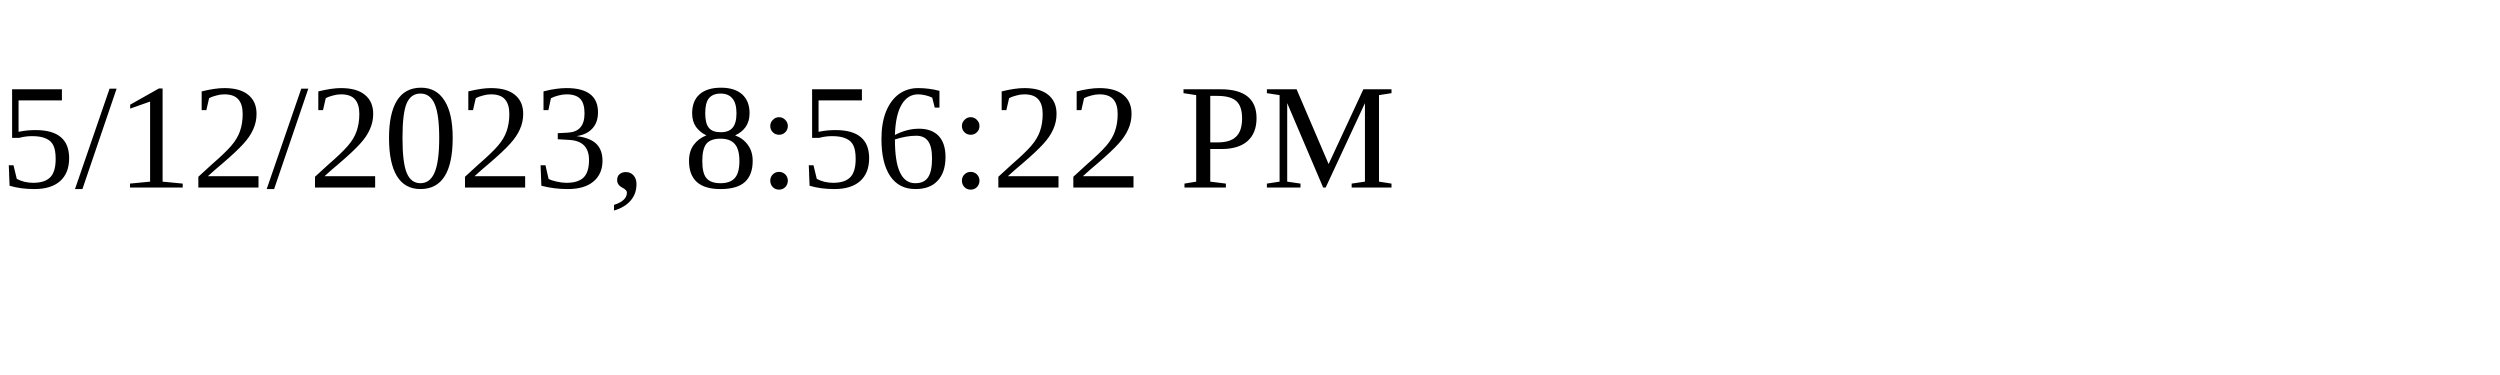
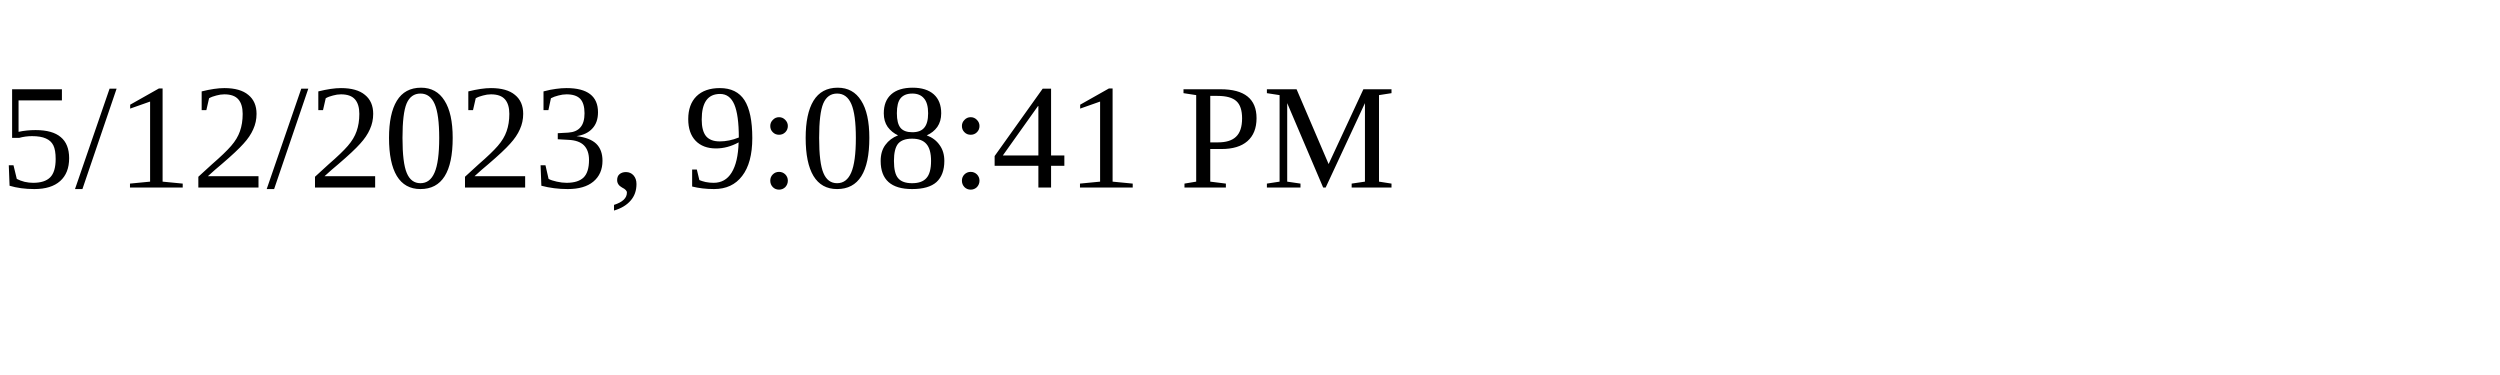
<svg xmlns="http://www.w3.org/2000/svg" height="30" width="200">
-   <text x="0" y="15">5/12/2023, 8:56:22 PM</text>
+   <text x="0" y="15">5/12/2023, 9:08:41 PM</text>
</svg>
